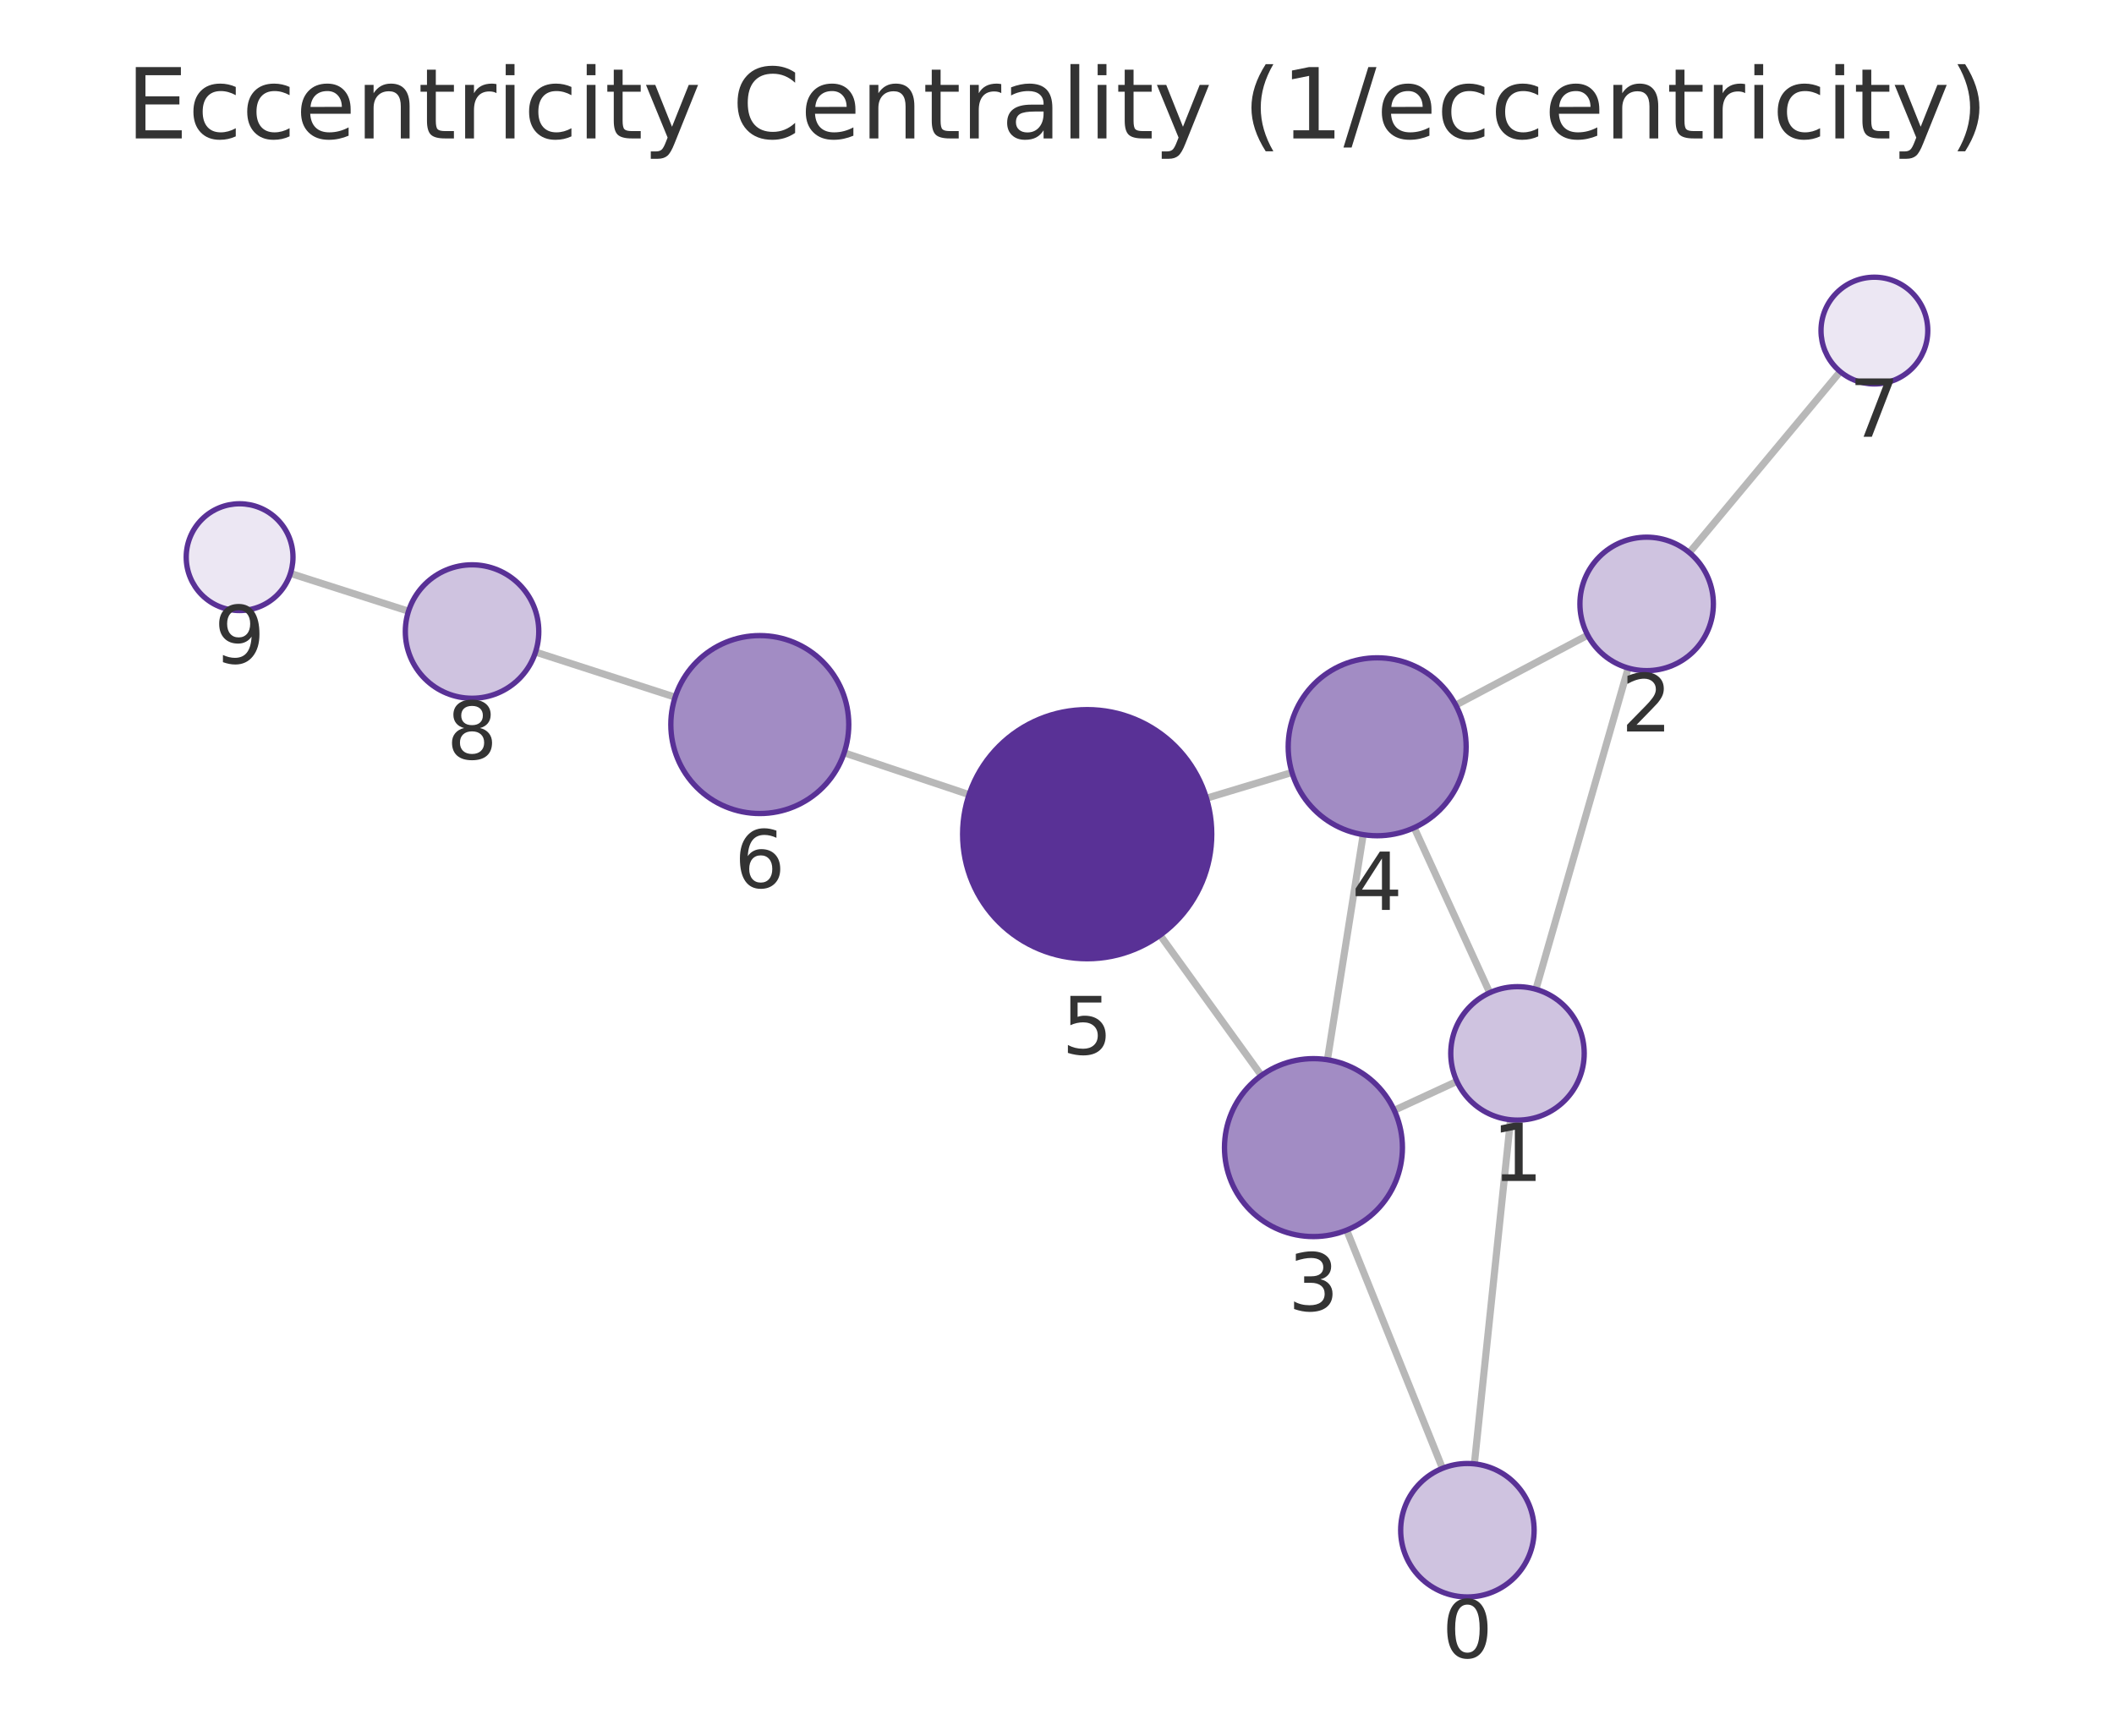
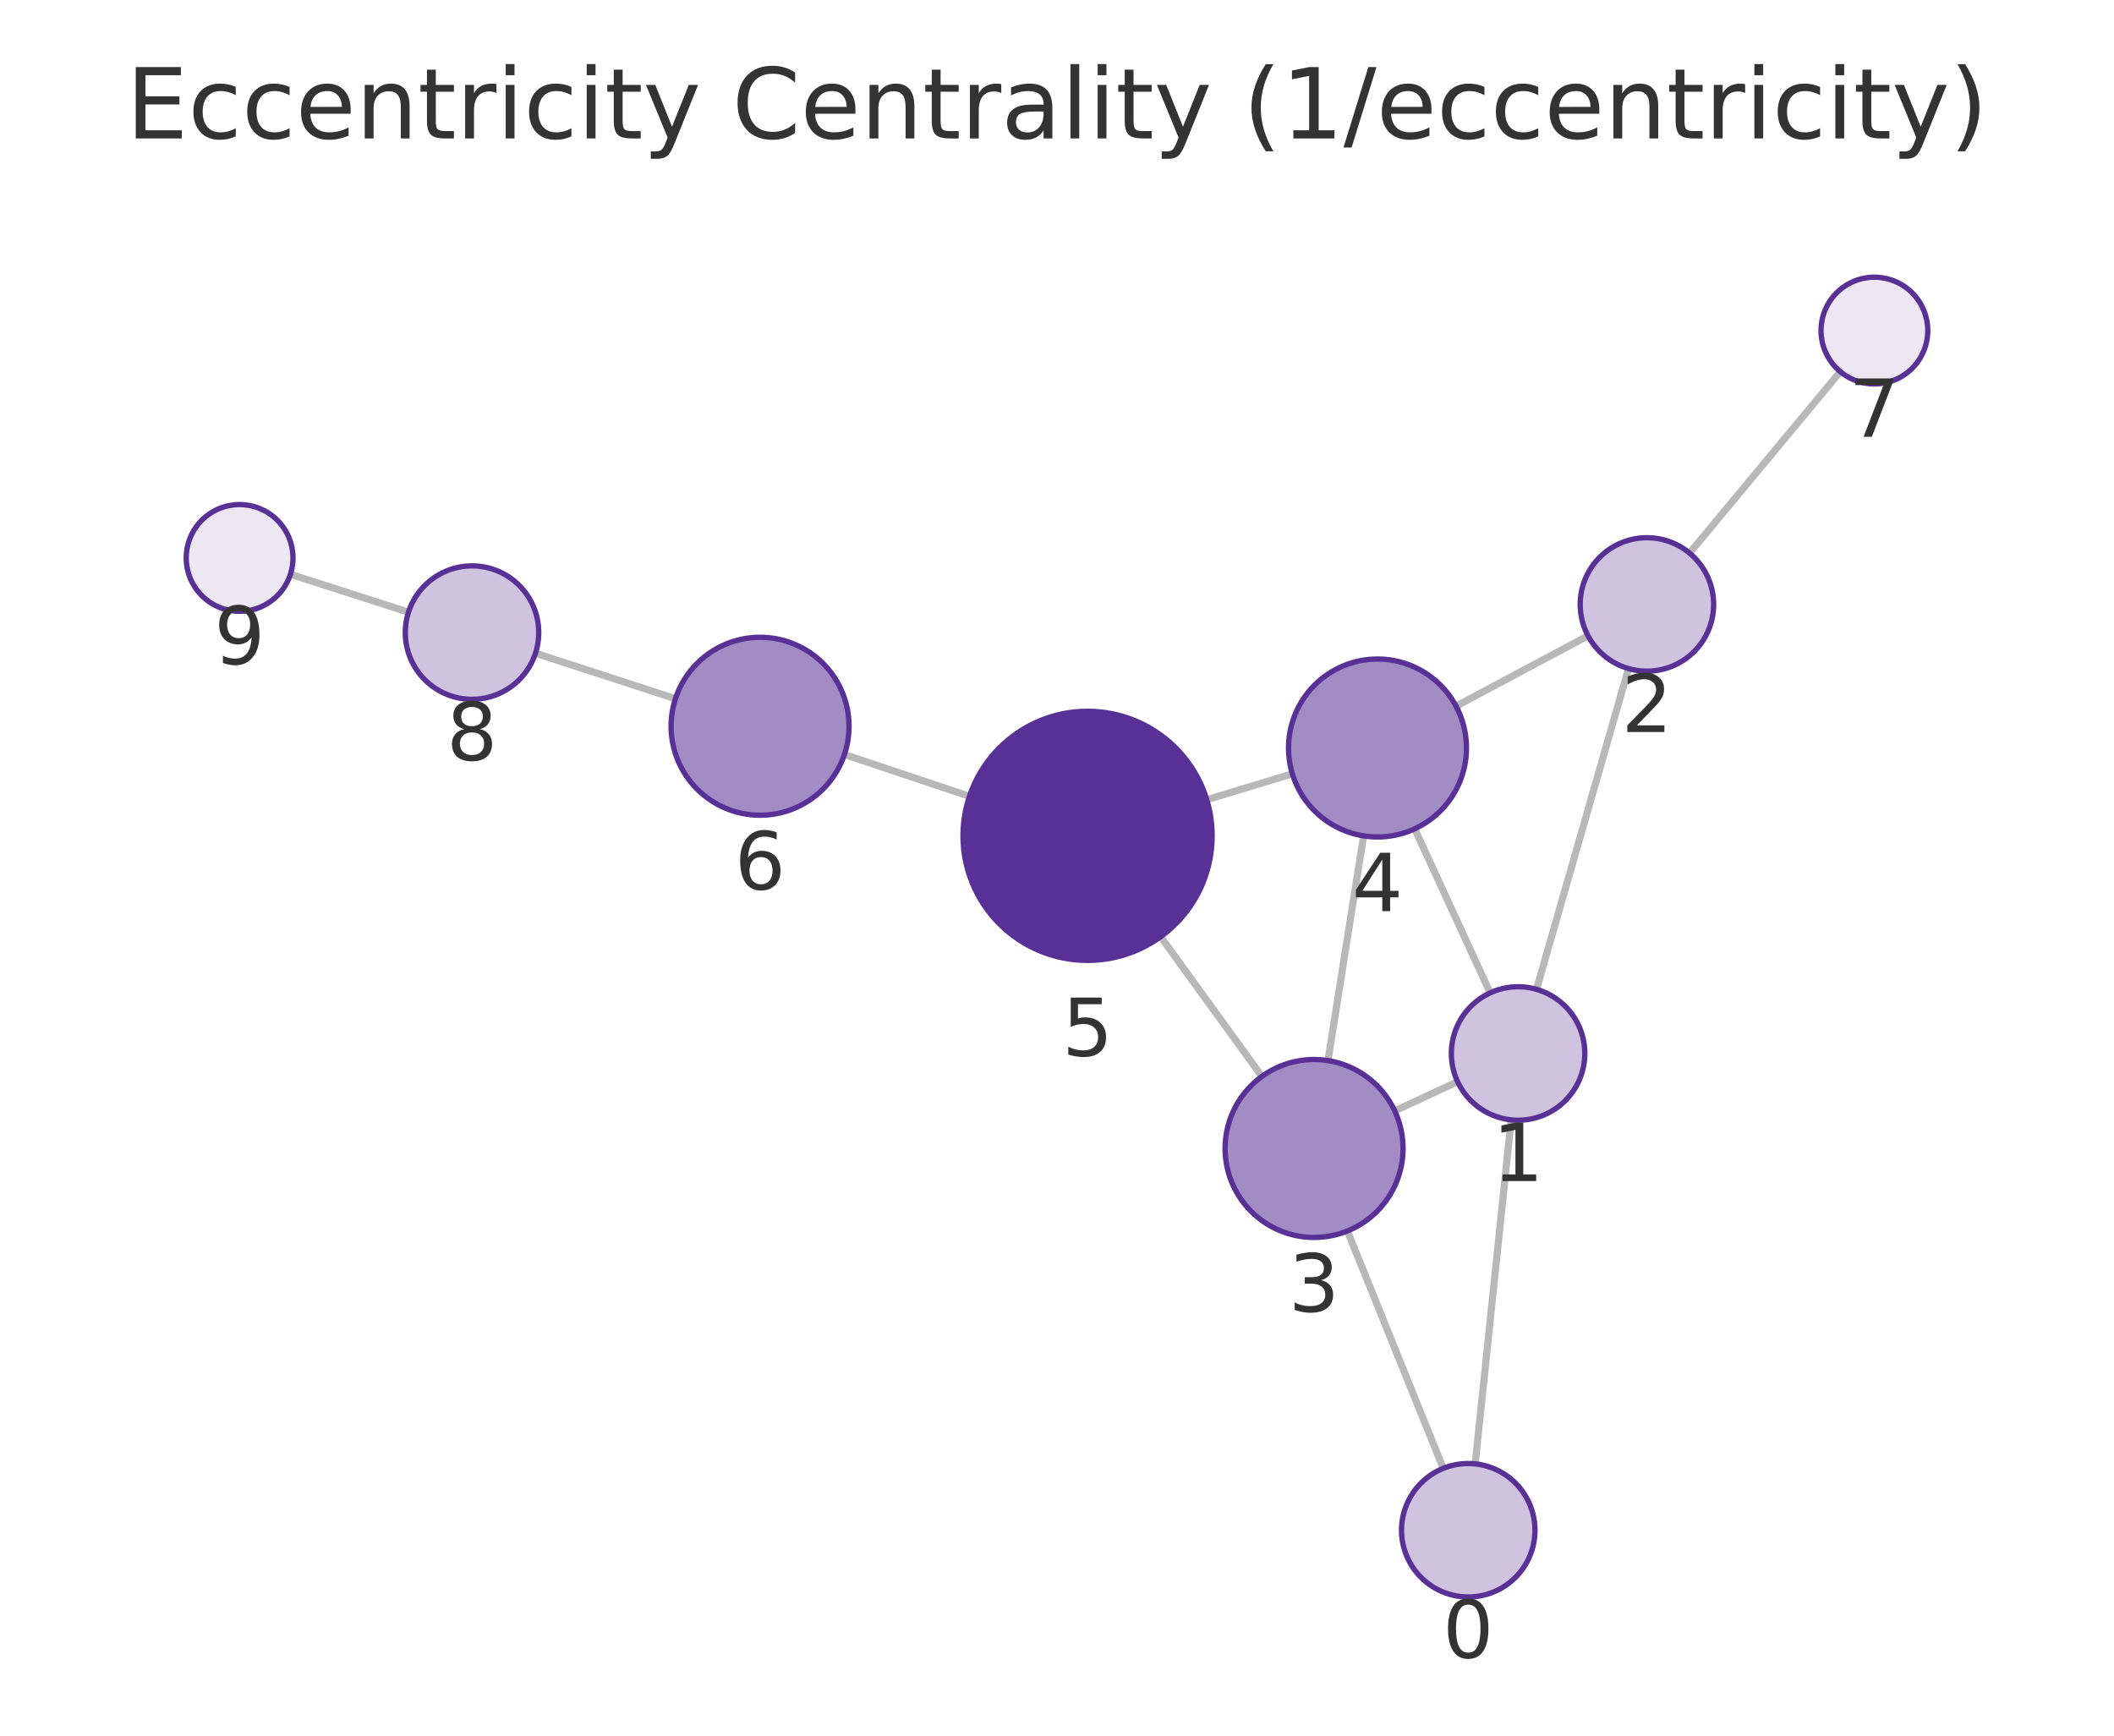
<svg xmlns="http://www.w3.org/2000/svg" xmlns:xlink="http://www.w3.org/1999/xlink" width="237.6pt" height="195.078pt" viewBox="0 0 237.6 195.078" version="1.1">
  <defs>
    <style type="text/css">*{stroke-linejoin: round; stroke-linecap: butt}</style>
  </defs>
  <g id="figure_1">
    <g id="patch_1">
      <path d="M 0 195.078  L 237.6 195.078  L 237.6 0  L 0 0  L 0 195.078  z " style="fill: none" />
    </g>
    <g id="axes_1">
      <g id="patch_2">
        <path d="M 7.2 187.878  L 230.4 187.878  L 230.4 21.558  L 7.2 21.558  L 7.2 187.878  z " style="fill: none" />
      </g>
      <g id="EdgeCollection_1">
-         <path d="M 165.71 164.53  L 169.773 125.855  " clip-path="url(#p0a0d2b5aa0)" style="fill: #b8b8b8; stroke: #b8b8b8; stroke-width: 0.8" />
-         <path d="M 162.127 165.031  L 151.357 138.262  " clip-path="url(#p0a0d2b5aa0)" style="fill: #b8b8b8; stroke: #b8b8b8; stroke-width: 0.8" />
-         <path d="M 172.627 111.188  L 183.001 75.084  " clip-path="url(#p0a0d2b5aa0)" style="fill: #b8b8b8; stroke: #b8b8b8; stroke-width: 0.8" />
-         <path d="M 163.747 121.54  L 156.703 124.793  " clip-path="url(#p0a0d2b5aa0)" style="fill: #b8b8b8; stroke: #b8b8b8; stroke-width: 0.8" />
-         <path d="M 167.435 111.576  L 158.946 93.027  " clip-path="url(#p0a0d2b5aa0)" style="fill: #b8b8b8; stroke: #b8b8b8; stroke-width: 0.8" />
-         <path d="M 178.446 71.389  L 163.62 79.25  " clip-path="url(#p0a0d2b5aa0)" style="fill: #b8b8b8; stroke: #b8b8b8; stroke-width: 0.8" />
-         <path d="M 189.874 62.114  L 206.829 41.766  " clip-path="url(#p0a0d2b5aa0)" style="fill: #b8b8b8; stroke: #b8b8b8; stroke-width: 0.8" />
-         <path d="M 149.194 119.108  L 153.215 93.81  " clip-path="url(#p0a0d2b5aa0)" style="fill: #b8b8b8; stroke: #b8b8b8; stroke-width: 0.8" />
-         <path d="M 141.771 120.877  L 130.388 105.109  " clip-path="url(#p0a0d2b5aa0)" style="fill: #b8b8b8; stroke: #b8b8b8; stroke-width: 0.8" />
-         <path d="M 145.21 86.82  L 135.598 89.717  " clip-path="url(#p0a0d2b5aa0)" style="fill: #b8b8b8; stroke: #b8b8b8; stroke-width: 0.8" />
-         <path d="M 108.918 89.312  L 94.879 84.611  " clip-path="url(#p0a0d2b5aa0)" style="fill: #b8b8b8; stroke: #b8b8b8; stroke-width: 0.8" />
-         <path d="M 75.881 78.36  L 60.192 73.288  " clip-path="url(#p0a0d2b5aa0)" style="fill: #b8b8b8; stroke: #b8b8b8; stroke-width: 0.8" />
-         <path d="M 45.913 68.695  L 32.645 64.45  " clip-path="url(#p0a0d2b5aa0)" style="fill: #b8b8b8; stroke: #b8b8b8; stroke-width: 0.8" />
+         <path d="M 165.802 164.531  L 169.843 125.864  " clip-path="url(#p6d89e240ec)" style="fill: #b8b8b8; stroke: #b8b8b8; stroke-width: 0.8" />
+         <path d="M 162.213 165.036  L 151.438 138.355  " clip-path="url(#p6d89e240ec)" style="fill: #b8b8b8; stroke: #b8b8b8; stroke-width: 0.8" />
+         <path d="M 172.691 111.195  L 183.035 75.144  " clip-path="url(#p6d89e240ec)" style="fill: #b8b8b8; stroke: #b8b8b8; stroke-width: 0.8" />
+         <path d="M 163.824 121.571  L 156.758 124.861  " clip-path="url(#p6d89e240ec)" style="fill: #b8b8b8; stroke: #b8b8b8; stroke-width: 0.8" />
+         <path d="M 167.487 111.591  L 159.003 93.155  " clip-path="url(#p6d89e240ec)" style="fill: #b8b8b8; stroke: #b8b8b8; stroke-width: 0.8" />
+         <path d="M 178.484 71.462  L 163.647 79.368  " clip-path="url(#p6d89e240ec)" style="fill: #b8b8b8; stroke: #b8b8b8; stroke-width: 0.8" />
+         <path d="M 189.895 62.166  L 206.836 41.77  " clip-path="url(#p6d89e240ec)" style="fill: #b8b8b8; stroke: #b8b8b8; stroke-width: 0.8" />
+         <path d="M 149.257 119.206  L 153.258 93.948  " clip-path="url(#p6d89e240ec)" style="fill: #b8b8b8; stroke: #b8b8b8; stroke-width: 0.8" />
+         <path d="M 141.826 120.985  L 130.45 105.282  " clip-path="url(#p6d89e240ec)" style="fill: #b8b8b8; stroke: #b8b8b8; stroke-width: 0.8" />
+         <path d="M 145.252 86.971  L 135.634 89.885  " clip-path="url(#p6d89e240ec)" style="fill: #b8b8b8; stroke: #b8b8b8; stroke-width: 0.8" />
+         <path d="M 108.96 89.501  L 94.908 84.799  " clip-path="url(#p6d89e240ec)" style="fill: #b8b8b8; stroke: #b8b8b8; stroke-width: 0.8" />
+         <path d="M 75.915 78.534  L 60.184 73.419  " clip-path="url(#p6d89e240ec)" style="fill: #b8b8b8; stroke: #b8b8b8; stroke-width: 0.8" />
+         <path d="M 45.911 68.806  L 32.643 64.544  " clip-path="url(#p6d89e240ec)" style="fill: #b8b8b8; stroke: #b8b8b8; stroke-width: 0.8" />
      </g>
      <g id="VertexCollection_1">
-         <path d="M 164.926 179.489  C 166.915 179.489 168.823 178.699 170.229 177.292  C 171.636 175.886 172.426 173.978 172.426 171.989  C 172.426 170 171.636 168.092 170.229 166.686  C 168.823 165.279 166.915 164.489 164.926 164.489  C 162.937 164.489 161.029 165.279 159.623 166.686  C 158.216 168.092 157.426 170 157.426 171.989  C 157.426 173.978 158.216 175.886 159.623 177.292  C 161.029 178.699 162.937 179.489 164.926 179.489  z " clip-path="url(#p0a0d2b5aa0)" style="fill: #cfc3e0; stroke: #593196; stroke-width: 0.6" />
-         <path d="M 170.556 125.896  C 172.545 125.896 174.453 125.106 175.86 123.699  C 177.266 122.293 178.056 120.385 178.056 118.396  C 178.056 116.407 177.266 114.499 175.86 113.093  C 174.453 111.686 172.545 110.896 170.556 110.896  C 168.567 110.896 166.659 111.686 165.253 113.093  C 163.846 114.499 163.056 116.407 163.056 118.396  C 163.056 120.385 163.846 122.293 165.253 123.699  C 166.659 125.106 168.567 125.896 170.556 125.896  z " clip-path="url(#p0a0d2b5aa0)" style="fill: #cfc3e0; stroke: #593196; stroke-width: 0.6" />
-         <path d="M 185.073 75.376  C 187.062 75.376 188.97 74.586 190.376 73.179  C 191.782 71.773 192.573 69.865 192.573 67.876  C 192.573 65.887 191.782 63.979 190.376 62.573  C 188.97 61.166 187.062 60.376 185.073 60.376  C 183.084 60.376 181.176 61.166 179.769 62.573  C 178.363 63.979 177.573 65.887 177.573 67.876  C 177.573 69.865 178.363 71.773 179.769 73.179  C 181.176 74.586 183.084 75.376 185.073 75.376  z " clip-path="url(#p0a0d2b5aa0)" style="fill: #cfc3e0; stroke: #593196; stroke-width: 0.6" />
-         <path d="M 147.624 138.985  C 150.276 138.985 152.82 137.931 154.695 136.056  C 156.57 134.18 157.624 131.637 157.624 128.985  C 157.624 126.332 156.57 123.789 154.695 121.913  C 152.82 120.038 150.276 118.985 147.624 118.985  C 144.972 118.985 142.428 120.038 140.553 121.913  C 138.678 123.789 137.624 126.332 137.624 128.985  C 137.624 131.637 138.678 134.18 140.553 136.056  C 142.428 137.931 144.972 138.985 147.624 138.985  z " clip-path="url(#p0a0d2b5aa0)" style="fill: #a28cc4; stroke: #593196; stroke-width: 0.6" />
-         <path d="M 154.785 93.934  C 157.437 93.934 159.98 92.88 161.856 91.005  C 163.731 89.13 164.785 86.586 164.785 83.934  C 164.785 81.282 163.731 78.738 161.856 76.863  C 159.98 74.988 157.437 73.934 154.785 73.934  C 152.133 73.934 149.589 74.988 147.714 76.863  C 145.838 78.738 144.785 81.282 144.785 83.934  C 144.785 86.586 145.838 89.13 147.714 91.005  C 149.589 92.88 152.133 93.934 154.785 93.934  z " clip-path="url(#p0a0d2b5aa0)" style="fill: #a28cc4; stroke: #593196; stroke-width: 0.6" />
-         <path d="M 122.193 107.758  C 125.906 107.758 129.467 106.282 132.093 103.657  C 134.718 101.032 136.193 97.47 136.193 93.758  C 136.193 90.045 134.718 86.483 132.093 83.858  C 129.467 81.233 125.906 79.758 122.193 79.758  C 118.48 79.758 114.919 81.233 112.294 83.858  C 109.668 86.483 108.193 90.045 108.193 93.758  C 108.193 97.47 109.668 101.032 112.294 103.657  C 114.919 106.282 118.48 107.758 122.193 107.758  z " clip-path="url(#p0a0d2b5aa0)" style="fill: #593196; stroke: #593196; stroke-width: 0.6" />
-         <path d="M 85.396 91.436  C 88.048 91.436 90.592 90.382 92.467 88.507  C 94.343 86.632 95.396 84.088 95.396 81.436  C 95.396 78.784 94.343 76.24 92.467 74.365  C 90.592 72.49 88.048 71.436 85.396 71.436  C 82.744 71.436 80.2 72.49 78.325 74.365  C 76.45 76.24 75.396 78.784 75.396 81.436  C 75.396 84.088 76.45 86.632 78.325 88.507  C 80.2 90.382 82.744 91.436 85.396 91.436  z " clip-path="url(#p0a0d2b5aa0)" style="fill: #a28cc4; stroke: #593196; stroke-width: 0.6" />
-         <path d="M 210.67 43.156  C 212.261 43.156 213.787 42.524 214.912 41.399  C 216.037 40.274 216.67 38.748 216.67 37.156  C 216.67 35.565 216.037 34.039 214.912 32.914  C 213.787 31.789 212.261 31.156 210.67 31.156  C 209.078 31.156 207.552 31.789 206.427 32.914  C 205.302 34.039 204.67 35.565 204.67 37.156  C 204.67 38.748 205.302 40.274 206.427 41.399  C 207.552 42.524 209.078 43.156 210.67 43.156  z " clip-path="url(#p0a0d2b5aa0)" style="fill: #ece7f3; stroke: #593196; stroke-width: 0.6" />
-         <path d="M 53.056 78.481  C 55.045 78.481 56.953 77.69 58.359 76.284  C 59.765 74.877 60.556 72.97 60.556 70.981  C 60.556 68.992 59.765 67.084 58.359 65.677  C 56.953 64.271 55.045 63.481 53.056 63.481  C 51.067 63.481 49.159 64.271 47.752 65.677  C 46.346 67.084 45.556 68.992 45.556 70.981  C 45.556 72.97 46.346 74.877 47.752 76.284  C 49.159 77.69 51.067 78.481 53.056 78.481  z " clip-path="url(#p0a0d2b5aa0)" style="fill: #cfc3e0; stroke: #593196; stroke-width: 0.6" />
-         <path d="M 26.93 68.621  C 28.522 68.621 30.048 67.989 31.173 66.864  C 32.298 65.739 32.93 64.212 32.93 62.621  C 32.93 61.03 32.298 59.504 31.173 58.379  C 30.048 57.253 28.522 56.621 26.93 56.621  C 25.339 56.621 23.813 57.253 22.688 58.379  C 21.563 59.504 20.93 61.03 20.93 62.621  C 20.93 64.212 21.563 65.739 22.688 66.864  C 23.813 67.989 25.339 68.621 26.93 68.621  z " clip-path="url(#p0a0d2b5aa0)" style="fill: #ece7f3; stroke: #593196; stroke-width: 0.6" />
+         <path d="M 165.022 179.491  C 167.011 179.491 168.919 178.7 170.325 177.294  C 171.732 175.888 172.522 173.98 172.522 171.991  C 172.522 170.002 171.732 168.094 170.325 166.687  C 168.919 165.281 167.011 164.491 165.022 164.491  C 163.033 164.491 161.125 165.281 159.719 166.687  C 158.312 168.094 157.522 170.002 157.522 171.991  C 157.522 173.98 158.312 175.888 159.719 177.294  C 161.125 178.7 163.033 179.491 165.022 179.491  z " clip-path="url(#p6d89e240ec)" style="fill: #cfc3e0; stroke: #593196; stroke-width: 0.6" />
+         <path d="M 170.623 125.905  C 172.612 125.905 174.52 125.114 175.926 123.708  C 177.333 122.301 178.123 120.394 178.123 118.405  C 178.123 116.416 177.333 114.508 175.926 113.101  C 174.52 111.695 172.612 110.905 170.623 110.905  C 168.634 110.905 166.726 111.695 165.32 113.101  C 163.913 114.508 163.123 116.416 163.123 118.405  C 163.123 120.394 163.913 122.301 165.32 123.708  C 166.726 125.114 168.634 125.905 170.623 125.905  z " clip-path="url(#p6d89e240ec)" style="fill: #cfc3e0; stroke: #593196; stroke-width: 0.6" />
+         <path d="M 185.103 75.435  C 187.092 75.435 189 74.645 190.406 73.238  C 191.813 71.832 192.603 69.924 192.603 67.935  C 192.603 65.946 191.813 64.038 190.406 62.632  C 189 61.225 187.092 60.435 185.103 60.435  C 183.114 60.435 181.206 61.225 179.8 62.632  C 178.393 64.038 177.603 65.946 177.603 67.935  C 177.603 69.924 178.393 71.832 179.8 73.238  C 181.206 74.645 183.114 75.435 185.103 75.435  z " clip-path="url(#p6d89e240ec)" style="fill: #cfc3e0; stroke: #593196; stroke-width: 0.6" />
+         <path d="M 147.693 139.083  C 150.345 139.083 152.889 138.029 154.764 136.154  C 156.639 134.279 157.693 131.735 157.693 129.083  C 157.693 126.431 156.639 123.887 154.764 122.012  C 152.889 120.137 150.345 119.083 147.693 119.083  C 145.041 119.083 142.497 120.137 140.622 122.012  C 138.747 123.887 137.693 126.431 137.693 129.083  C 137.693 131.735 138.747 134.279 140.622 136.154  C 142.497 138.029 145.041 139.083 147.693 139.083  z " clip-path="url(#p6d89e240ec)" style="fill: #a28cc4; stroke: #593196; stroke-width: 0.6" />
+         <path d="M 154.822 94.071  C 157.474 94.071 160.018 93.017 161.893 91.142  C 163.768 89.267 164.822 86.723 164.822 84.071  C 164.822 81.419 163.768 78.875 161.893 77  C 160.018 75.125 157.474 74.071 154.822 74.071  C 152.17 74.071 149.626 75.125 147.751 77  C 145.876 78.875 144.822 81.419 144.822 84.071  C 144.822 86.723 145.876 89.267 147.751 91.142  C 149.626 93.017 152.17 94.071 154.822 94.071  z " clip-path="url(#p6d89e240ec)" style="fill: #a28cc4; stroke: #593196; stroke-width: 0.6" />
+         <path d="M 122.236 107.944  C 125.949 107.944 129.51 106.469 132.135 103.844  C 134.761 101.218 136.236 97.657 136.236 93.944  C 136.236 90.231 134.761 86.67 132.135 84.045  C 129.51 81.419 125.949 79.944 122.236 79.944  C 118.523 79.944 114.962 81.419 112.336 84.045  C 109.711 86.67 108.236 90.231 108.236 93.944  C 108.236 97.657 109.711 101.218 112.336 103.844  C 114.962 106.469 118.523 107.944 122.236 107.944  z " clip-path="url(#p6d89e240ec)" style="fill: #593196; stroke: #593196; stroke-width: 0.6" />
+         <path d="M 85.425 91.626  C 88.077 91.626 90.621 90.572 92.496 88.697  C 94.372 86.821 95.425 84.278 95.425 81.626  C 95.425 78.974 94.372 76.43 92.496 74.555  C 90.621 72.679 88.077 71.626 85.425 71.626  C 82.773 71.626 80.23 72.679 78.354 74.555  C 76.479 76.43 75.425 78.974 75.425 81.626  C 75.425 84.278 76.479 86.821 78.354 88.697  C 80.23 90.572 82.773 91.626 85.425 91.626  z " clip-path="url(#p6d89e240ec)" style="fill: #a28cc4; stroke: #593196; stroke-width: 0.6" />
+         <path d="M 210.67 43.155  C 212.261 43.155 213.787 42.523 214.912 41.398  C 216.037 40.272 216.67 38.746 216.67 37.155  C 216.67 35.564 216.037 34.037 214.912 32.912  C 213.787 31.787 212.261 31.155 210.67 31.155  C 209.078 31.155 207.552 31.787 206.427 32.912  C 205.302 34.037 204.67 35.564 204.67 37.155  C 204.67 38.746 205.302 40.272 206.427 41.398  C 207.552 42.523 209.078 43.155 210.67 43.155  z " clip-path="url(#p6d89e240ec)" style="fill: #ece7f3; stroke: #593196; stroke-width: 0.6" />
+         <path d="M 53.051 78.6  C 55.04 78.6 56.948 77.809 58.354 76.403  C 59.761 74.996 60.551 73.089 60.551 71.1  C 60.551 69.111 59.761 67.203 58.354 65.796  C 56.948 64.39 55.04 63.6 53.051 63.6  C 51.062 63.6 49.154 64.39 47.748 65.796  C 46.341 67.203 45.551 69.111 45.551 71.1  C 45.551 73.089 46.341 74.996 47.748 76.403  C 49.154 77.809 51.062 78.6 53.051 78.6  z " clip-path="url(#p6d89e240ec)" style="fill: #cfc3e0; stroke: #593196; stroke-width: 0.6" />
+         <path d="M 26.93 68.709  C 28.522 68.709 30.048 68.077 31.173 66.952  C 32.298 65.827 32.93 64.3 32.93 62.709  C 32.93 61.118 32.298 59.592 31.173 58.466  C 30.048 57.341 28.522 56.709 26.93 56.709  C 25.339 56.709 23.813 57.341 22.688 58.466  C 21.563 59.592 20.93 61.118 20.93 62.709  C 20.93 64.3 21.563 65.827 22.688 66.952  C 23.813 68.077 25.339 68.709 26.93 68.709  z " clip-path="url(#p6d89e240ec)" style="fill: #ece7f3; stroke: #593196; stroke-width: 0.6" />
      </g>
      <g id="text_1">
-         <g clip-path="url(#p0a0d2b5aa0)">
-           <g style="fill: #333333" transform="translate(162.063 186.3267) scale(0.09 -0.09)">
+         <g clip-path="url(#p6d89e240ec)">
+           <g style="fill: #333333" transform="translate(162.1588 186.3286) scale(0.09 -0.09)">
            <defs>
              <path id="DejaVuSans-13" d="M 2034 4250  Q 1547 4250 1301 3770  Q 1056 3291 1056 2328  Q 1056 1369 1301 889  Q 1547 409 2034 409  Q 2525 409 2770 889  Q 3016 1369 3016 2328  Q 3016 3291 2770 3770  Q 2525 4250 2034 4250  z M 2034 4750  Q 2819 4750 3233 4129  Q 3647 3509 3647 2328  Q 3647 1150 3233 529  Q 2819 -91 2034 -91  Q 1250 -91 836 529  Q 422 1150 422 2328  Q 422 3509 836 4129  Q 1250 4750 2034 4750  z " transform="scale(0.015625)" />
            </defs>
            <use xlink:href="#DejaVuSans-13" />
          </g>
        </g>
      </g>
      <g id="text_2">
-         <g clip-path="url(#p0a0d2b5aa0)">
-           <g style="fill: #333333" transform="translate(167.6931 132.734) scale(0.09 -0.09)">
+         <g clip-path="url(#p6d89e240ec)">
+           <g style="fill: #333333" transform="translate(167.7598 132.7425) scale(0.09 -0.09)">
            <defs>
              <path id="DejaVuSans-14" d="M 794 531  L 1825 531  L 1825 4091  L 703 3866  L 703 4441  L 1819 4666  L 2450 4666  L 2450 531  L 3481 531  L 3481 0  L 794 0  L 794 531  z " transform="scale(0.015625)" />
            </defs>
            <use xlink:href="#DejaVuSans-14" />
          </g>
        </g>
      </g>
      <g id="text_3">
-         <g clip-path="url(#p0a0d2b5aa0)">
-           <g style="fill: #333333" transform="translate(182.2096 82.21373) scale(0.09 -0.09)">
+         <g clip-path="url(#p6d89e240ec)">
+           <g style="fill: #333333" transform="translate(182.2401 82.27279) scale(0.09 -0.09)">
            <defs>
              <path id="DejaVuSans-15" d="M 1228 531  L 3431 531  L 3431 0  L 469 0  L 469 531  Q 828 903 1448 1529  Q 2069 2156 2228 2338  Q 2531 2678 2651 2914  Q 2772 3150 2772 3378  Q 2772 3750 2511 3984  Q 2250 4219 1831 4219  Q 1534 4219 1204 4116  Q 875 4013 500 3803  L 500 4441  Q 881 4594 1212 4672  Q 1544 4750 1819 4750  Q 2544 4750 2975 4387  Q 3406 4025 3406 3419  Q 3406 3131 3298 2873  Q 3191 2616 2906 2266  Q 2828 2175 2409 1742  Q 1991 1309 1228 531  z " transform="scale(0.015625)" />
            </defs>
            <use xlink:href="#DejaVuSans-15" />
          </g>
        </g>
      </g>
      <g id="text_4">
-         <g clip-path="url(#p0a0d2b5aa0)">
-           <g style="fill: #333333" transform="translate(144.761 147.3224) scale(0.09 -0.09)">
+         <g clip-path="url(#p6d89e240ec)">
+           <g style="fill: #333333" transform="translate(144.83 147.421) scale(0.09 -0.09)">
            <defs>
              <path id="DejaVuSans-16" d="M 2597 2516  Q 3050 2419 3304 2112  Q 3559 1806 3559 1356  Q 3559 666 3084 287  Q 2609 -91 1734 -91  Q 1441 -91 1130 -33  Q 819 25 488 141  L 488 750  Q 750 597 1062 519  Q 1375 441 1716 441  Q 2309 441 2620 675  Q 2931 909 2931 1356  Q 2931 1769 2642 2001  Q 2353 2234 1838 2234  L 1294 2234  L 1294 2753  L 1863 2753  Q 2328 2753 2575 2939  Q 2822 3125 2822 3475  Q 2822 3834 2567 4026  Q 2313 4219 1838 4219  Q 1578 4219 1281 4162  Q 984 4106 628 3988  L 628 4550  Q 988 4650 1302 4700  Q 1616 4750 1894 4750  Q 2613 4750 3031 4423  Q 3450 4097 3450 3541  Q 3450 3153 3228 2886  Q 3006 2619 2597 2516  z " transform="scale(0.015625)" />
            </defs>
            <use xlink:href="#DejaVuSans-16" />
          </g>
        </g>
      </g>
      <g id="text_5">
-         <g clip-path="url(#p0a0d2b5aa0)">
-           <g style="fill: #333333" transform="translate(151.9214 102.2718) scale(0.09 -0.09)">
+         <g clip-path="url(#p6d89e240ec)">
+           <g style="fill: #333333" transform="translate(151.9588 102.4089) scale(0.09 -0.09)">
            <defs>
              <path id="DejaVuSans-17" d="M 2419 4116  L 825 1625  L 2419 1625  L 2419 4116  z M 2253 4666  L 3047 4666  L 3047 1625  L 3713 1625  L 3713 1100  L 3047 1100  L 3047 0  L 2419 0  L 2419 1100  L 313 1100  L 313 1709  L 2253 4666  z " transform="scale(0.015625)" />
            </defs>
            <use xlink:href="#DejaVuSans-17" />
          </g>
        </g>
      </g>
      <g id="text_6">
-         <g clip-path="url(#p0a0d2b5aa0)">
-           <g style="fill: #333333" transform="translate(119.3301 118.4955) scale(0.09 -0.09)">
+         <g clip-path="url(#p6d89e240ec)">
+           <g style="fill: #333333" transform="translate(119.3727 118.6821) scale(0.09 -0.09)">
            <defs>
              <path id="DejaVuSans-18" d="M 691 4666  L 3169 4666  L 3169 4134  L 1269 4134  L 1269 2991  Q 1406 3038 1543 3061  Q 1681 3084 1819 3084  Q 2600 3084 3056 2656  Q 3513 2228 3513 1497  Q 3513 744 3044 326  Q 2575 -91 1722 -91  Q 1428 -91 1123 -41  Q 819 9 494 109  L 494 744  Q 775 591 1075 516  Q 1375 441 1709 441  Q 2250 441 2565 725  Q 2881 1009 2881 1497  Q 2881 1984 2565 2268  Q 2250 2553 1709 2553  Q 1456 2553 1204 2497  Q 953 2441 691 2322  L 691 4666  z " transform="scale(0.015625)" />
            </defs>
            <use xlink:href="#DejaVuSans-18" />
          </g>
        </g>
      </g>
      <g id="text_7">
-         <g clip-path="url(#p0a0d2b5aa0)">
-           <g style="fill: #333333" transform="translate(82.5331 99.77405) scale(0.09 -0.09)">
+         <g clip-path="url(#p6d89e240ec)">
+           <g style="fill: #333333" transform="translate(82.56222 99.96348) scale(0.09 -0.09)">
            <defs>
              <path id="DejaVuSans-19" d="M 2113 2584  Q 1688 2584 1439 2293  Q 1191 2003 1191 1497  Q 1191 994 1439 701  Q 1688 409 2113 409  Q 2538 409 2786 701  Q 3034 994 3034 1497  Q 3034 2003 2786 2293  Q 2538 2584 2113 2584  z M 3366 4563  L 3366 3988  Q 3128 4100 2886 4159  Q 2644 4219 2406 4219  Q 1781 4219 1451 3797  Q 1122 3375 1075 2522  Q 1259 2794 1537 2939  Q 1816 3084 2150 3084  Q 2853 3084 3261 2657  Q 3669 2231 3669 1497  Q 3669 778 3244 343  Q 2819 -91 2113 -91  Q 1303 -91 875 529  Q 447 1150 447 2328  Q 447 3434 972 4092  Q 1497 4750 2381 4750  Q 2619 4750 2861 4703  Q 3103 4656 3366 4563  z " transform="scale(0.015625)" />
            </defs>
            <use xlink:href="#DejaVuSans-19" />
          </g>
        </g>
      </g>
      <g id="text_8">
-         <g clip-path="url(#p0a0d2b5aa0)">
-           <g style="fill: #333333" transform="translate(207.8064 49.09426) scale(0.09 -0.09)">
+         <g clip-path="url(#p6d89e240ec)">
+           <g style="fill: #333333" transform="translate(207.8065 49.0928) scale(0.09 -0.09)">
            <defs>
              <path id="DejaVuSans-1a" d="M 525 4666  L 3525 4666  L 3525 4397  L 1831 0  L 1172 0  L 2766 4134  L 525 4134  L 525 4666  z " transform="scale(0.015625)" />
            </defs>
            <use xlink:href="#DejaVuSans-1a" />
          </g>
        </g>
      </g>
      <g id="text_9">
-         <g clip-path="url(#p0a0d2b5aa0)">
-           <g style="fill: #333333" transform="translate(50.19262 85.31846) scale(0.09 -0.09)">
+         <g clip-path="url(#p6d89e240ec)">
+           <g style="fill: #333333" transform="translate(50.18804 85.43749) scale(0.09 -0.09)">
            <defs>
              <path id="DejaVuSans-1b" d="M 2034 2216  Q 1584 2216 1326 1975  Q 1069 1734 1069 1313  Q 1069 891 1326 650  Q 1584 409 2034 409  Q 2484 409 2743 651  Q 3003 894 3003 1313  Q 3003 1734 2745 1975  Q 2488 2216 2034 2216  z M 1403 2484  Q 997 2584 770 2862  Q 544 3141 544 3541  Q 544 4100 942 4425  Q 1341 4750 2034 4750  Q 2731 4750 3128 4425  Q 3525 4100 3525 3541  Q 3525 3141 3298 2862  Q 3072 2584 2669 2484  Q 3125 2378 3379 2068  Q 3634 1759 3634 1313  Q 3634 634 3220 271  Q 2806 -91 2034 -91  Q 1263 -91 848 271  Q 434 634 434 1313  Q 434 1759 690 2068  Q 947 2378 1403 2484  z M 1172 3481  Q 1172 3119 1398 2916  Q 1625 2713 2034 2713  Q 2441 2713 2670 2916  Q 2900 3119 2900 3481  Q 2900 3844 2670 4047  Q 2441 4250 2034 4250  Q 1625 4250 1398 4047  Q 1172 3844 1172 3481  z " transform="scale(0.015625)" />
            </defs>
            <use xlink:href="#DejaVuSans-1b" />
          </g>
        </g>
      </g>
      <g id="text_10">
-         <g clip-path="url(#p0a0d2b5aa0)">
-           <g style="fill: #333333" transform="translate(24.06737 74.5591) scale(0.09 -0.09)">
+         <g clip-path="url(#p6d89e240ec)">
+           <g style="fill: #333333" transform="translate(24.06727 74.647) scale(0.09 -0.09)">
            <defs>
              <path id="DejaVuSans-1c" d="M 703 97  L 703 672  Q 941 559 1184 500  Q 1428 441 1663 441  Q 2288 441 2617 861  Q 2947 1281 2994 2138  Q 2813 1869 2534 1725  Q 2256 1581 1919 1581  Q 1219 1581 811 2004  Q 403 2428 403 3163  Q 403 3881 828 4315  Q 1253 4750 1959 4750  Q 2769 4750 3195 4129  Q 3622 3509 3622 2328  Q 3622 1225 3098 567  Q 2575 -91 1691 -91  Q 1453 -91 1209 -44  Q 966 3 703 97  z M 1959 2075  Q 2384 2075 2632 2365  Q 2881 2656 2881 3163  Q 2881 3666 2632 3958  Q 2384 4250 1959 4250  Q 1534 4250 1286 3958  Q 1038 3666 1038 3163  Q 1038 2656 1286 2365  Q 1534 2075 1959 2075  z " transform="scale(0.015625)" />
            </defs>
            <use xlink:href="#DejaVuSans-1c" />
          </g>
        </g>
      </g>
      <g id="matplotlib.axis_1" />
      <g id="matplotlib.axis_2" />
      <g id="text_11">
        <g style="fill: #333333" transform="translate(14.18141 15.55828) scale(0.11 -0.11)">
          <defs>
            <path id="DejaVuSans-28" d="M 628 4666  L 3578 4666  L 3578 4134  L 1259 4134  L 1259 2753  L 3481 2753  L 3481 2222  L 1259 2222  L 1259 531  L 3634 531  L 3634 0  L 628 0  L 628 4666  z " transform="scale(0.015625)" />
            <path id="DejaVuSans-46" d="M 3122 3366  L 3122 2828  Q 2878 2963 2633 3030  Q 2388 3097 2138 3097  Q 1578 3097 1268 2742  Q 959 2388 959 1747  Q 959 1106 1268 751  Q 1578 397 2138 397  Q 2388 397 2633 464  Q 2878 531 3122 666  L 3122 134  Q 2881 22 2623 -34  Q 2366 -91 2075 -91  Q 1284 -91 818 406  Q 353 903 353 1747  Q 353 2603 823 3093  Q 1294 3584 2113 3584  Q 2378 3584 2631 3529  Q 2884 3475 3122 3366  z " transform="scale(0.015625)" />
            <path id="DejaVuSans-48" d="M 3597 1894  L 3597 1613  L 953 1613  Q 991 1019 1311 708  Q 1631 397 2203 397  Q 2534 397 2845 478  Q 3156 559 3463 722  L 3463 178  Q 3153 47 2828 -22  Q 2503 -91 2169 -91  Q 1331 -91 842 396  Q 353 884 353 1716  Q 353 2575 817 3079  Q 1281 3584 2069 3584  Q 2775 3584 3186 3129  Q 3597 2675 3597 1894  z M 3022 2063  Q 3016 2534 2758 2815  Q 2500 3097 2075 3097  Q 1594 3097 1305 2825  Q 1016 2553 972 2059  L 3022 2063  z " transform="scale(0.015625)" />
            <path id="DejaVuSans-51" d="M 3513 2113  L 3513 0  L 2938 0  L 2938 2094  Q 2938 2591 2744 2837  Q 2550 3084 2163 3084  Q 1697 3084 1428 2787  Q 1159 2491 1159 1978  L 1159 0  L 581 0  L 581 3500  L 1159 3500  L 1159 2956  Q 1366 3272 1645 3428  Q 1925 3584 2291 3584  Q 2894 3584 3203 3211  Q 3513 2838 3513 2113  z " transform="scale(0.015625)" />
            <path id="DejaVuSans-57" d="M 1172 4494  L 1172 3500  L 2356 3500  L 2356 3053  L 1172 3053  L 1172 1153  Q 1172 725 1289 603  Q 1406 481 1766 481  L 2356 481  L 2356 0  L 1766 0  Q 1100 0 847 248  Q 594 497 594 1153  L 594 3053  L 172 3053  L 172 3500  L 594 3500  L 594 4494  L 1172 4494  z " transform="scale(0.015625)" />
            <path id="DejaVuSans-55" d="M 2631 2963  Q 2534 3019 2420 3045  Q 2306 3072 2169 3072  Q 1681 3072 1420 2755  Q 1159 2438 1159 1844  L 1159 0  L 581 0  L 581 3500  L 1159 3500  L 1159 2956  Q 1341 3275 1631 3429  Q 1922 3584 2338 3584  Q 2397 3584 2469 3576  Q 2541 3569 2628 3553  L 2631 2963  z " transform="scale(0.015625)" />
            <path id="DejaVuSans-4c" d="M 603 3500  L 1178 3500  L 1178 0  L 603 0  L 603 3500  z M 603 4863  L 1178 4863  L 1178 4134  L 603 4134  L 603 4863  z " transform="scale(0.015625)" />
            <path id="DejaVuSans-5c" d="M 2059 -325  Q 1816 -950 1584 -1140  Q 1353 -1331 966 -1331  L 506 -1331  L 506 -850  L 844 -850  Q 1081 -850 1212 -737  Q 1344 -625 1503 -206  L 1606 56  L 191 3500  L 800 3500  L 1894 763  L 2988 3500  L 3597 3500  L 2059 -325  z " transform="scale(0.015625)" />
            <path id="DejaVuSans-3" transform="scale(0.015625)" />
            <path id="DejaVuSans-26" d="M 4122 4306  L 4122 3641  Q 3803 3938 3442 4084  Q 3081 4231 2675 4231  Q 1875 4231 1450 3742  Q 1025 3253 1025 2328  Q 1025 1406 1450 917  Q 1875 428 2675 428  Q 3081 428 3442 575  Q 3803 722 4122 1019  L 4122 359  Q 3791 134 3420 21  Q 3050 -91 2638 -91  Q 1578 -91 968 557  Q 359 1206 359 2328  Q 359 3453 968 4101  Q 1578 4750 2638 4750  Q 3056 4750 3426 4639  Q 3797 4528 4122 4306  z " transform="scale(0.015625)" />
            <path id="DejaVuSans-44" d="M 2194 1759  Q 1497 1759 1228 1600  Q 959 1441 959 1056  Q 959 750 1161 570  Q 1363 391 1709 391  Q 2188 391 2477 730  Q 2766 1069 2766 1631  L 2766 1759  L 2194 1759  z M 3341 1997  L 3341 0  L 2766 0  L 2766 531  Q 2569 213 2275 61  Q 1981 -91 1556 -91  Q 1019 -91 701 211  Q 384 513 384 1019  Q 384 1609 779 1909  Q 1175 2209 1959 2209  L 2766 2209  L 2766 2266  Q 2766 2663 2505 2880  Q 2244 3097 1772 3097  Q 1472 3097 1187 3025  Q 903 2953 641 2809  L 641 3341  Q 956 3463 1253 3523  Q 1550 3584 1831 3584  Q 2591 3584 2966 3190  Q 3341 2797 3341 1997  z " transform="scale(0.015625)" />
            <path id="DejaVuSans-4f" d="M 603 4863  L 1178 4863  L 1178 0  L 603 0  L 603 4863  z " transform="scale(0.015625)" />
            <path id="DejaVuSans-b" d="M 1984 4856  Q 1566 4138 1362 3434  Q 1159 2731 1159 2009  Q 1159 1288 1364 580  Q 1569 -128 1984 -844  L 1484 -844  Q 1016 -109 783 600  Q 550 1309 550 2009  Q 550 2706 781 3412  Q 1013 4119 1484 4856  L 1984 4856  z " transform="scale(0.015625)" />
            <path id="DejaVuSans-12" d="M 1625 4666  L 2156 4666  L 531 -594  L 0 -594  L 1625 4666  z " transform="scale(0.015625)" />
            <path id="DejaVuSans-c" d="M 513 4856  L 1013 4856  Q 1481 4119 1714 3412  Q 1947 2706 1947 2009  Q 1947 1309 1714 600  Q 1481 -109 1013 -844  L 513 -844  Q 928 -128 1133 580  Q 1338 1288 1338 2009  Q 1338 2731 1133 3434  Q 928 4138 513 4856  z " transform="scale(0.015625)" />
          </defs>
          <use xlink:href="#DejaVuSans-28" />
          <use xlink:href="#DejaVuSans-46" transform="translate(63.1875 0)" />
          <use xlink:href="#DejaVuSans-46" transform="translate(118.1719 0)" />
          <use xlink:href="#DejaVuSans-48" transform="translate(173.1562 0)" />
          <use xlink:href="#DejaVuSans-51" transform="translate(234.6875 0)" />
          <use xlink:href="#DejaVuSans-57" transform="translate(298.0625 0)" />
          <use xlink:href="#DejaVuSans-55" transform="translate(337.2656 0)" />
          <use xlink:href="#DejaVuSans-4c" transform="translate(378.375 0)" />
          <use xlink:href="#DejaVuSans-46" transform="translate(406.1562 0)" />
          <use xlink:href="#DejaVuSans-4c" transform="translate(461.1406 0)" />
          <use xlink:href="#DejaVuSans-57" transform="translate(488.9219 0)" />
          <use xlink:href="#DejaVuSans-5c" transform="translate(528.125 0)" />
          <use xlink:href="#DejaVuSans-3" transform="translate(587.3125 0)" />
          <use xlink:href="#DejaVuSans-26" transform="translate(619.0938 0)" />
          <use xlink:href="#DejaVuSans-48" transform="translate(688.9219 0)" />
          <use xlink:href="#DejaVuSans-51" transform="translate(750.4531 0)" />
          <use xlink:href="#DejaVuSans-57" transform="translate(813.8281 0)" />
          <use xlink:href="#DejaVuSans-55" transform="translate(853.0312 0)" />
          <use xlink:href="#DejaVuSans-44" transform="translate(894.1406 0)" />
          <use xlink:href="#DejaVuSans-4f" transform="translate(955.4219 0)" />
          <use xlink:href="#DejaVuSans-4c" transform="translate(983.2031 0)" />
          <use xlink:href="#DejaVuSans-57" transform="translate(1010.984 0)" />
          <use xlink:href="#DejaVuSans-5c" transform="translate(1050.188 0)" />
          <use xlink:href="#DejaVuSans-3" transform="translate(1109.375 0)" />
          <use xlink:href="#DejaVuSans-b" transform="translate(1141.156 0)" />
          <use xlink:href="#DejaVuSans-14" transform="translate(1180.172 0)" />
          <use xlink:href="#DejaVuSans-12" transform="translate(1243.797 0)" />
          <use xlink:href="#DejaVuSans-48" transform="translate(1277.484 0)" />
          <use xlink:href="#DejaVuSans-46" transform="translate(1339.016 0)" />
          <use xlink:href="#DejaVuSans-46" transform="translate(1394 0)" />
          <use xlink:href="#DejaVuSans-48" transform="translate(1448.984 0)" />
          <use xlink:href="#DejaVuSans-51" transform="translate(1510.516 0)" />
          <use xlink:href="#DejaVuSans-57" transform="translate(1573.891 0)" />
          <use xlink:href="#DejaVuSans-55" transform="translate(1613.094 0)" />
          <use xlink:href="#DejaVuSans-4c" transform="translate(1654.203 0)" />
          <use xlink:href="#DejaVuSans-46" transform="translate(1681.984 0)" />
          <use xlink:href="#DejaVuSans-4c" transform="translate(1736.969 0)" />
          <use xlink:href="#DejaVuSans-57" transform="translate(1764.75 0)" />
          <use xlink:href="#DejaVuSans-5c" transform="translate(1803.953 0)" />
          <use xlink:href="#DejaVuSans-c" transform="translate(1863.141 0)" />
        </g>
      </g>
    </g>
  </g>
  <defs>
-     <clipPath id="p0a0d2b5aa0">
+     <clipPath id="p6d89e240ec">
      <rect x="7.2" y="21.558" width="223.2" height="166.32" />
    </clipPath>
  </defs>
</svg>
